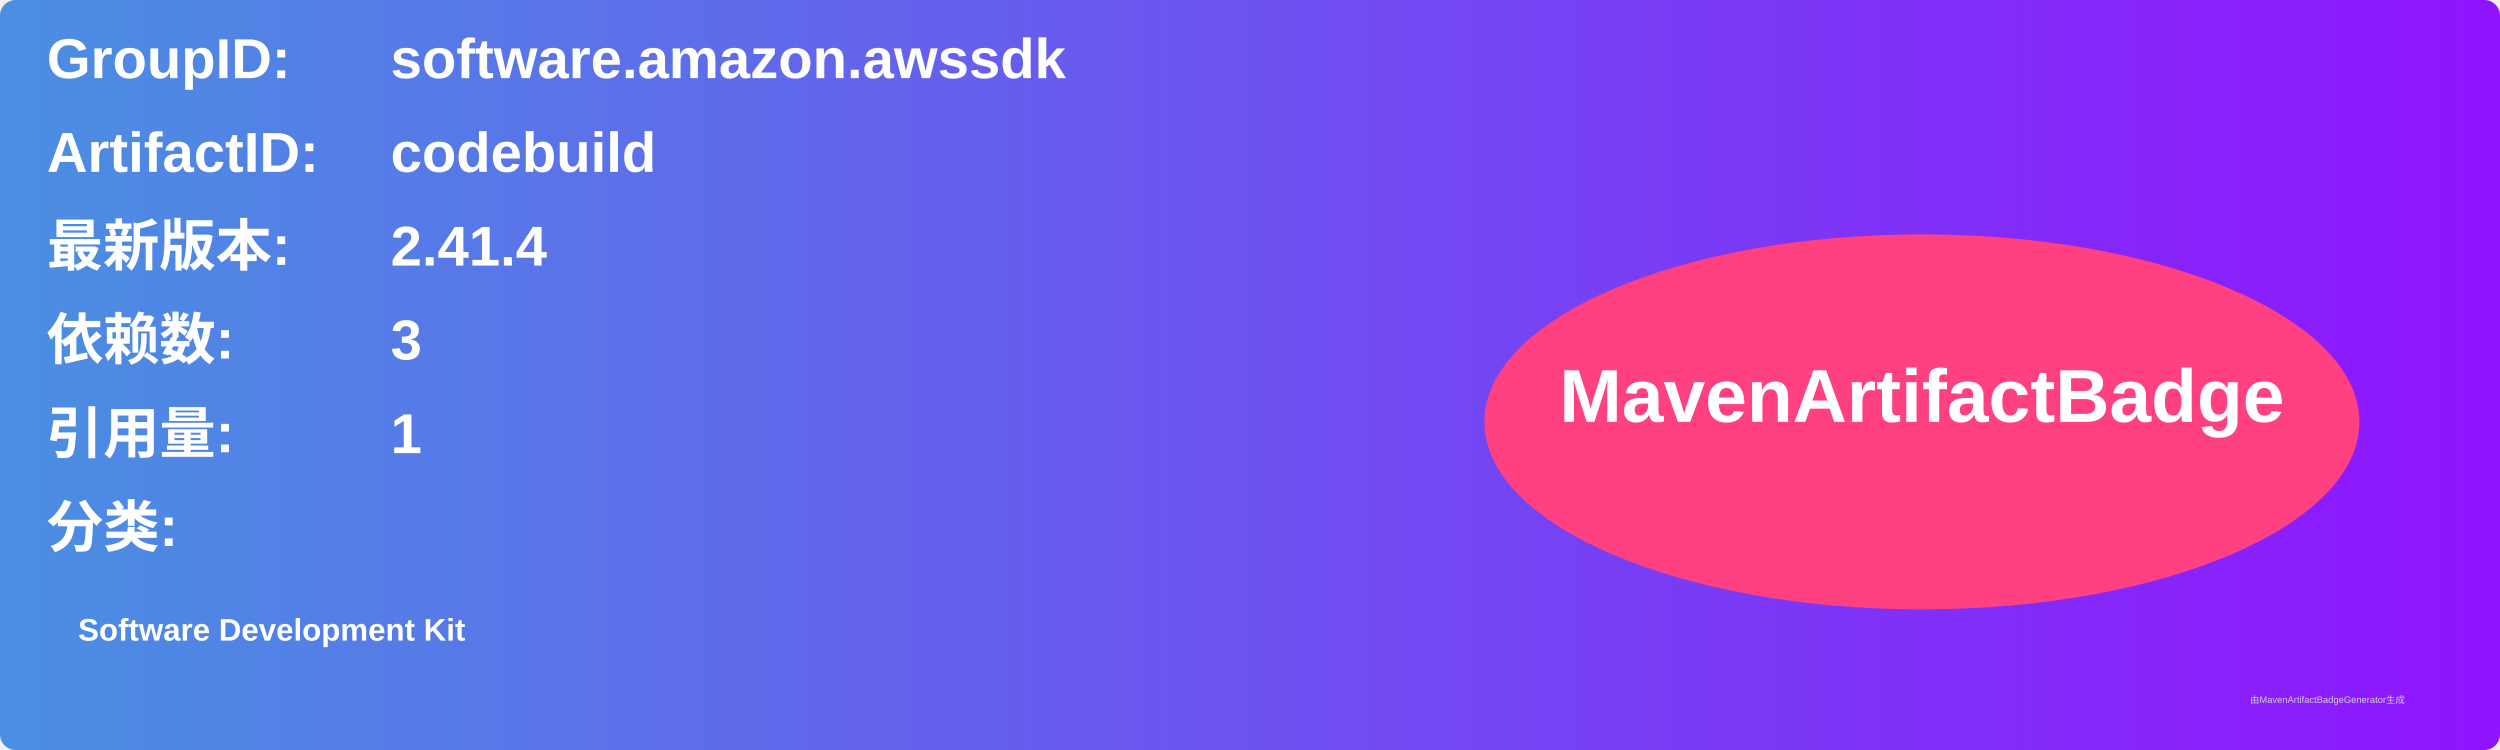
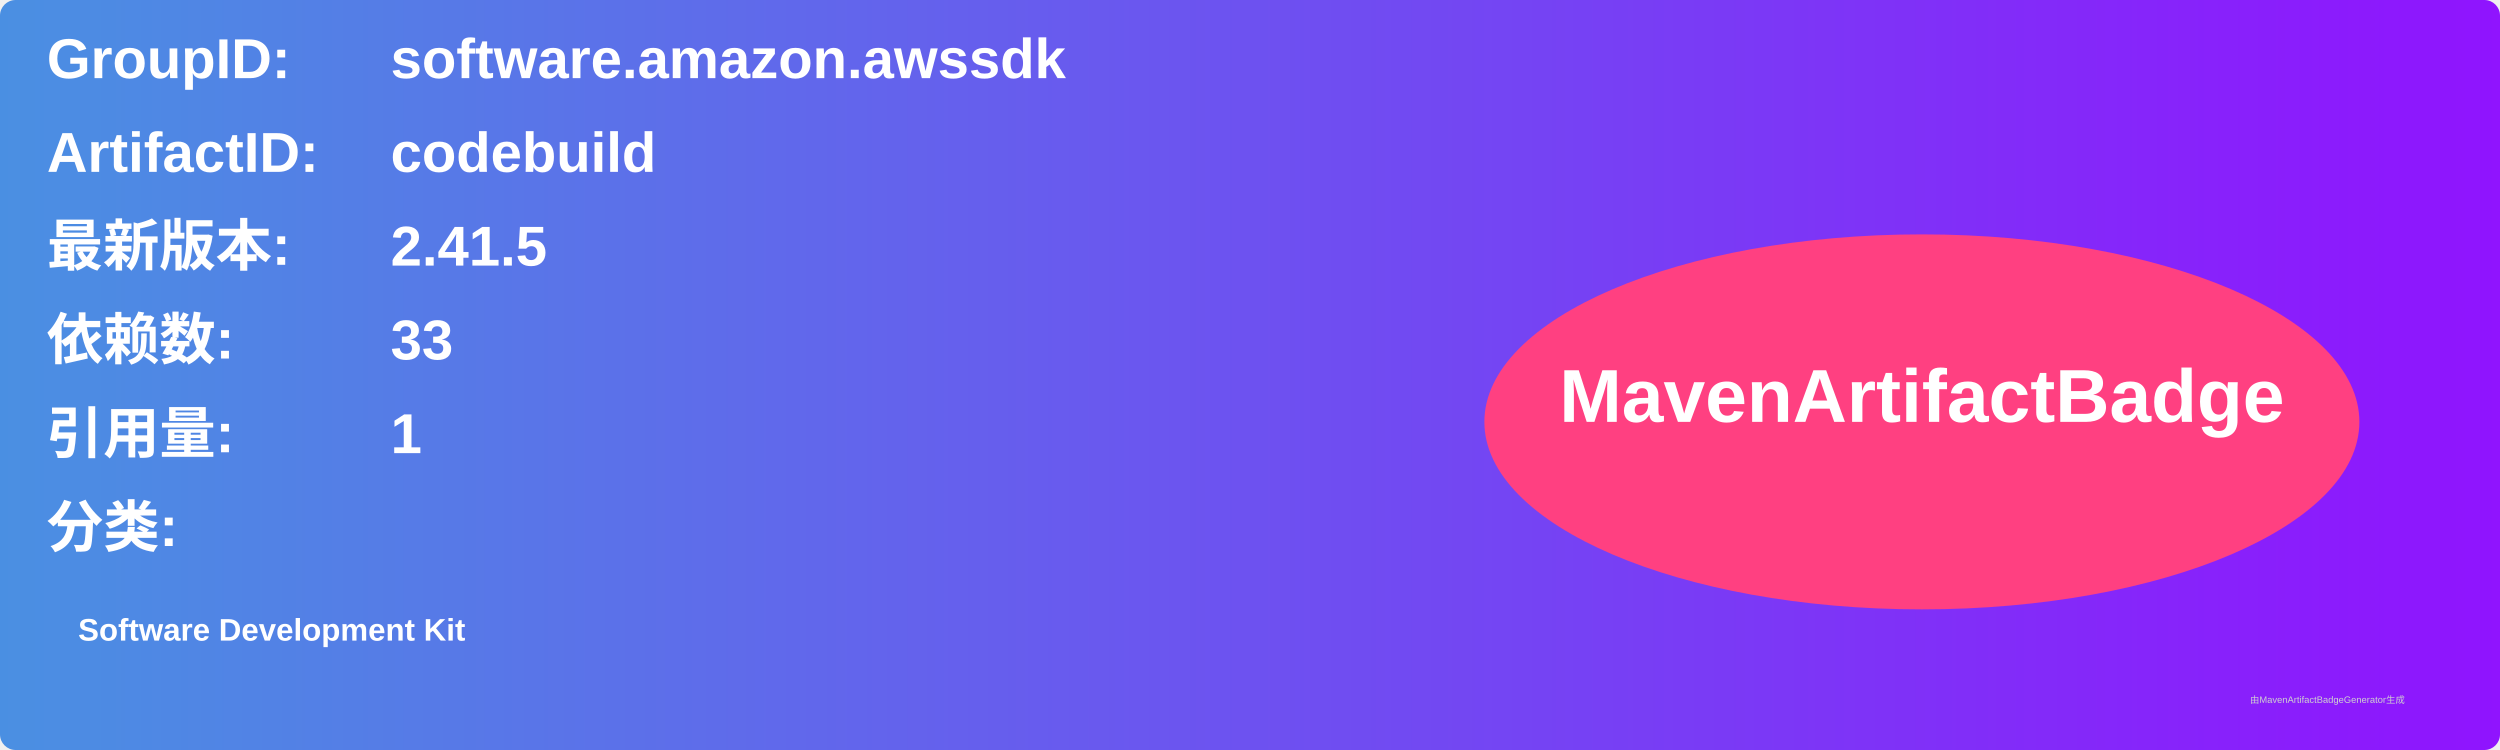
<svg xmlns="http://www.w3.org/2000/svg" width="800" height="240" viewBox="0 0 800 240">
  <linearGradient id="grad" x1="0%" y1="0%" x2="100%" y2="0%">
    <stop offset="0%" stop-color="#4a90e2" />
    <stop offset="100%" stop-color="#9013fe" />
  </linearGradient>
  <rect width="100%" height="100%" rx="5" ry="5" fill="url(#grad)" />
  <g transform="translate(15, 15)">
    <text x="0" y="10" font-family="Arial" font-size="18" fill="white" font-weight="bold" width="260">GroupID:</text>
    <text x="110" y="10" font-family="Arial" font-size="18" fill="white" font-weight="bold" width="460">software.amazon.awssdk</text>
    <text x="0" y="40" font-family="Arial" font-size="18" fill="white" font-weight="bold" width="260">ArtifactID:</text>
    <text x="110" y="40" font-family="Arial" font-size="18" fill="white" font-weight="bold" width="460">codebuild</text>
    <text x="0" y="70" font-family="Arial" font-size="18" fill="white" font-weight="bold">最新版本:</text>
    <text x="110" y="70" font-family="Arial" font-size="18" fill="white" font-weight="bold">
-       <tspan font-weight="bold">2.41.4</tspan>
+       <tspan font-weight="bold">2.41.5</tspan>
    </text>
    <text x="0" y="100" font-family="Arial" font-size="18" fill="white" font-weight="bold">依赖数: </text>
    <text x="110" y="100" font-family="Arial" font-size="18" fill="white">
-       <tspan font-weight="bold">3</tspan>
+       <tspan font-weight="bold">33</tspan>
    </text>
    <text x="0" y="130" font-family="Arial" font-size="18" fill="white" font-weight="bold">引用量: </text>
    <text x="110" y="130" font-family="Arial" font-size="18" fill="white">
      <tspan font-weight="bold">1</tspan>
    </text>
    <text x="0" y="160" font-family="Arial" font-size="18" fill="white" font-weight="bold">分类:</text>
    <text x="10" y="190" font-family="Arial" font-size="10" fill="white">
      <tspan font-weight="bold">Software Development Kit</tspan>
    </text>
    <ellipse cx="600" cy="120" rx="140" ry="60" fill="#ff4081" />
    <text x="600" y="120" text-anchor="middle" font-family="Arial" font-size="24" fill="white" font-weight="bold">MavenArtifactBadge</text>
  </g>
  <text x="720" y="225" font-family="Arial" font-size="3" fill="#d0d0d0">由MavenArtifactBadgeGenerator生成</text>
</svg>
